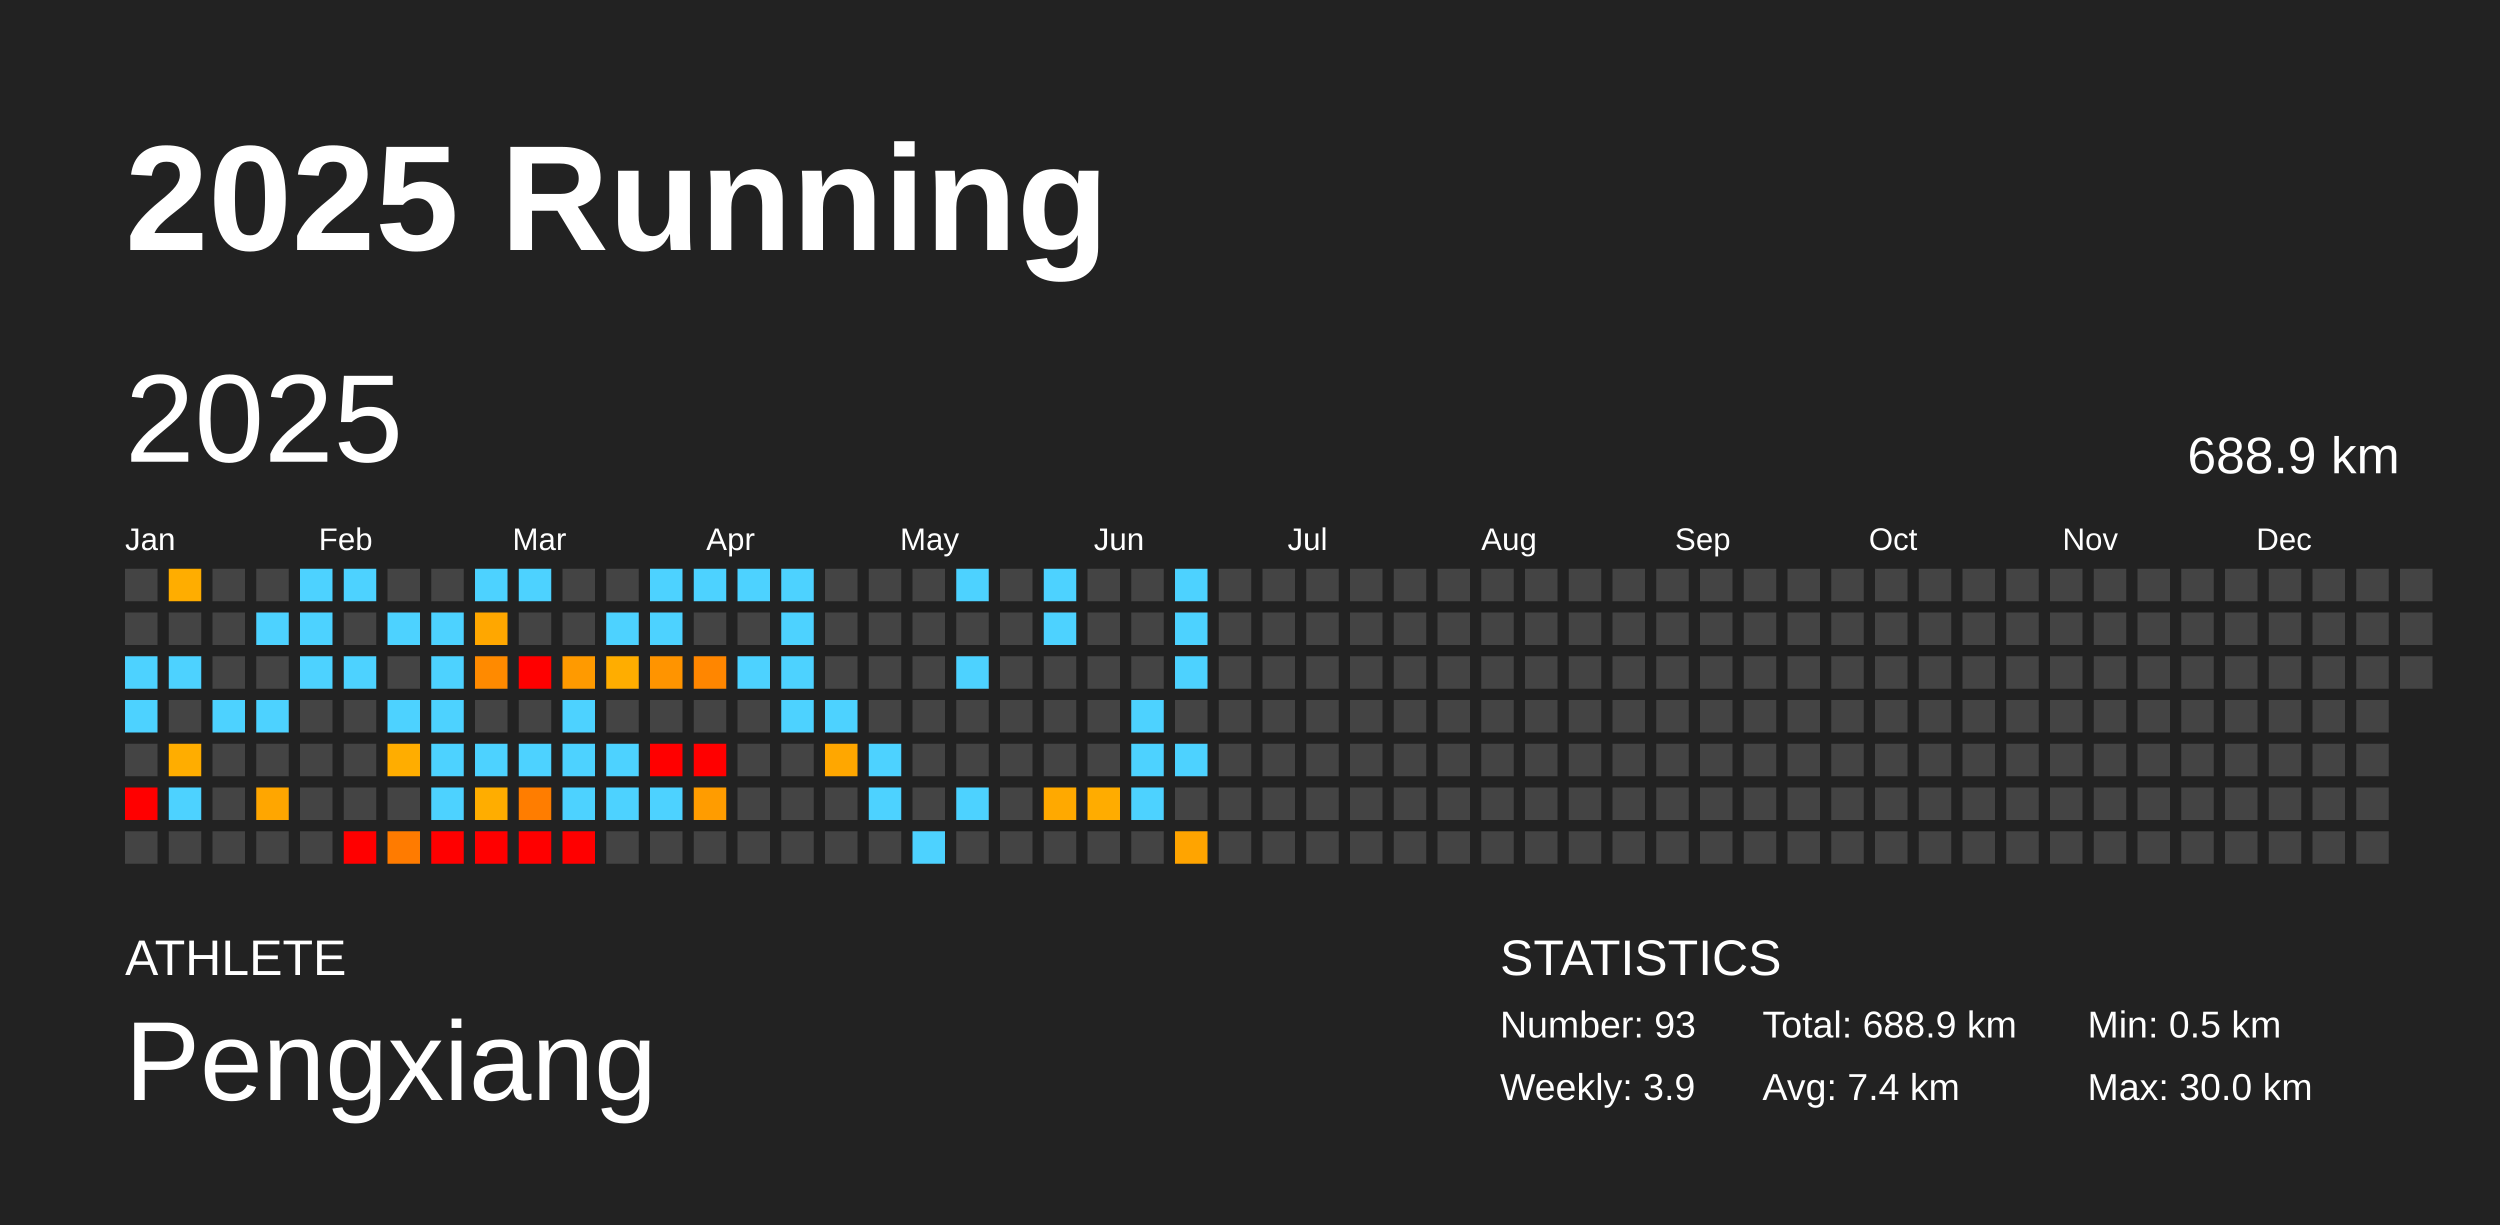
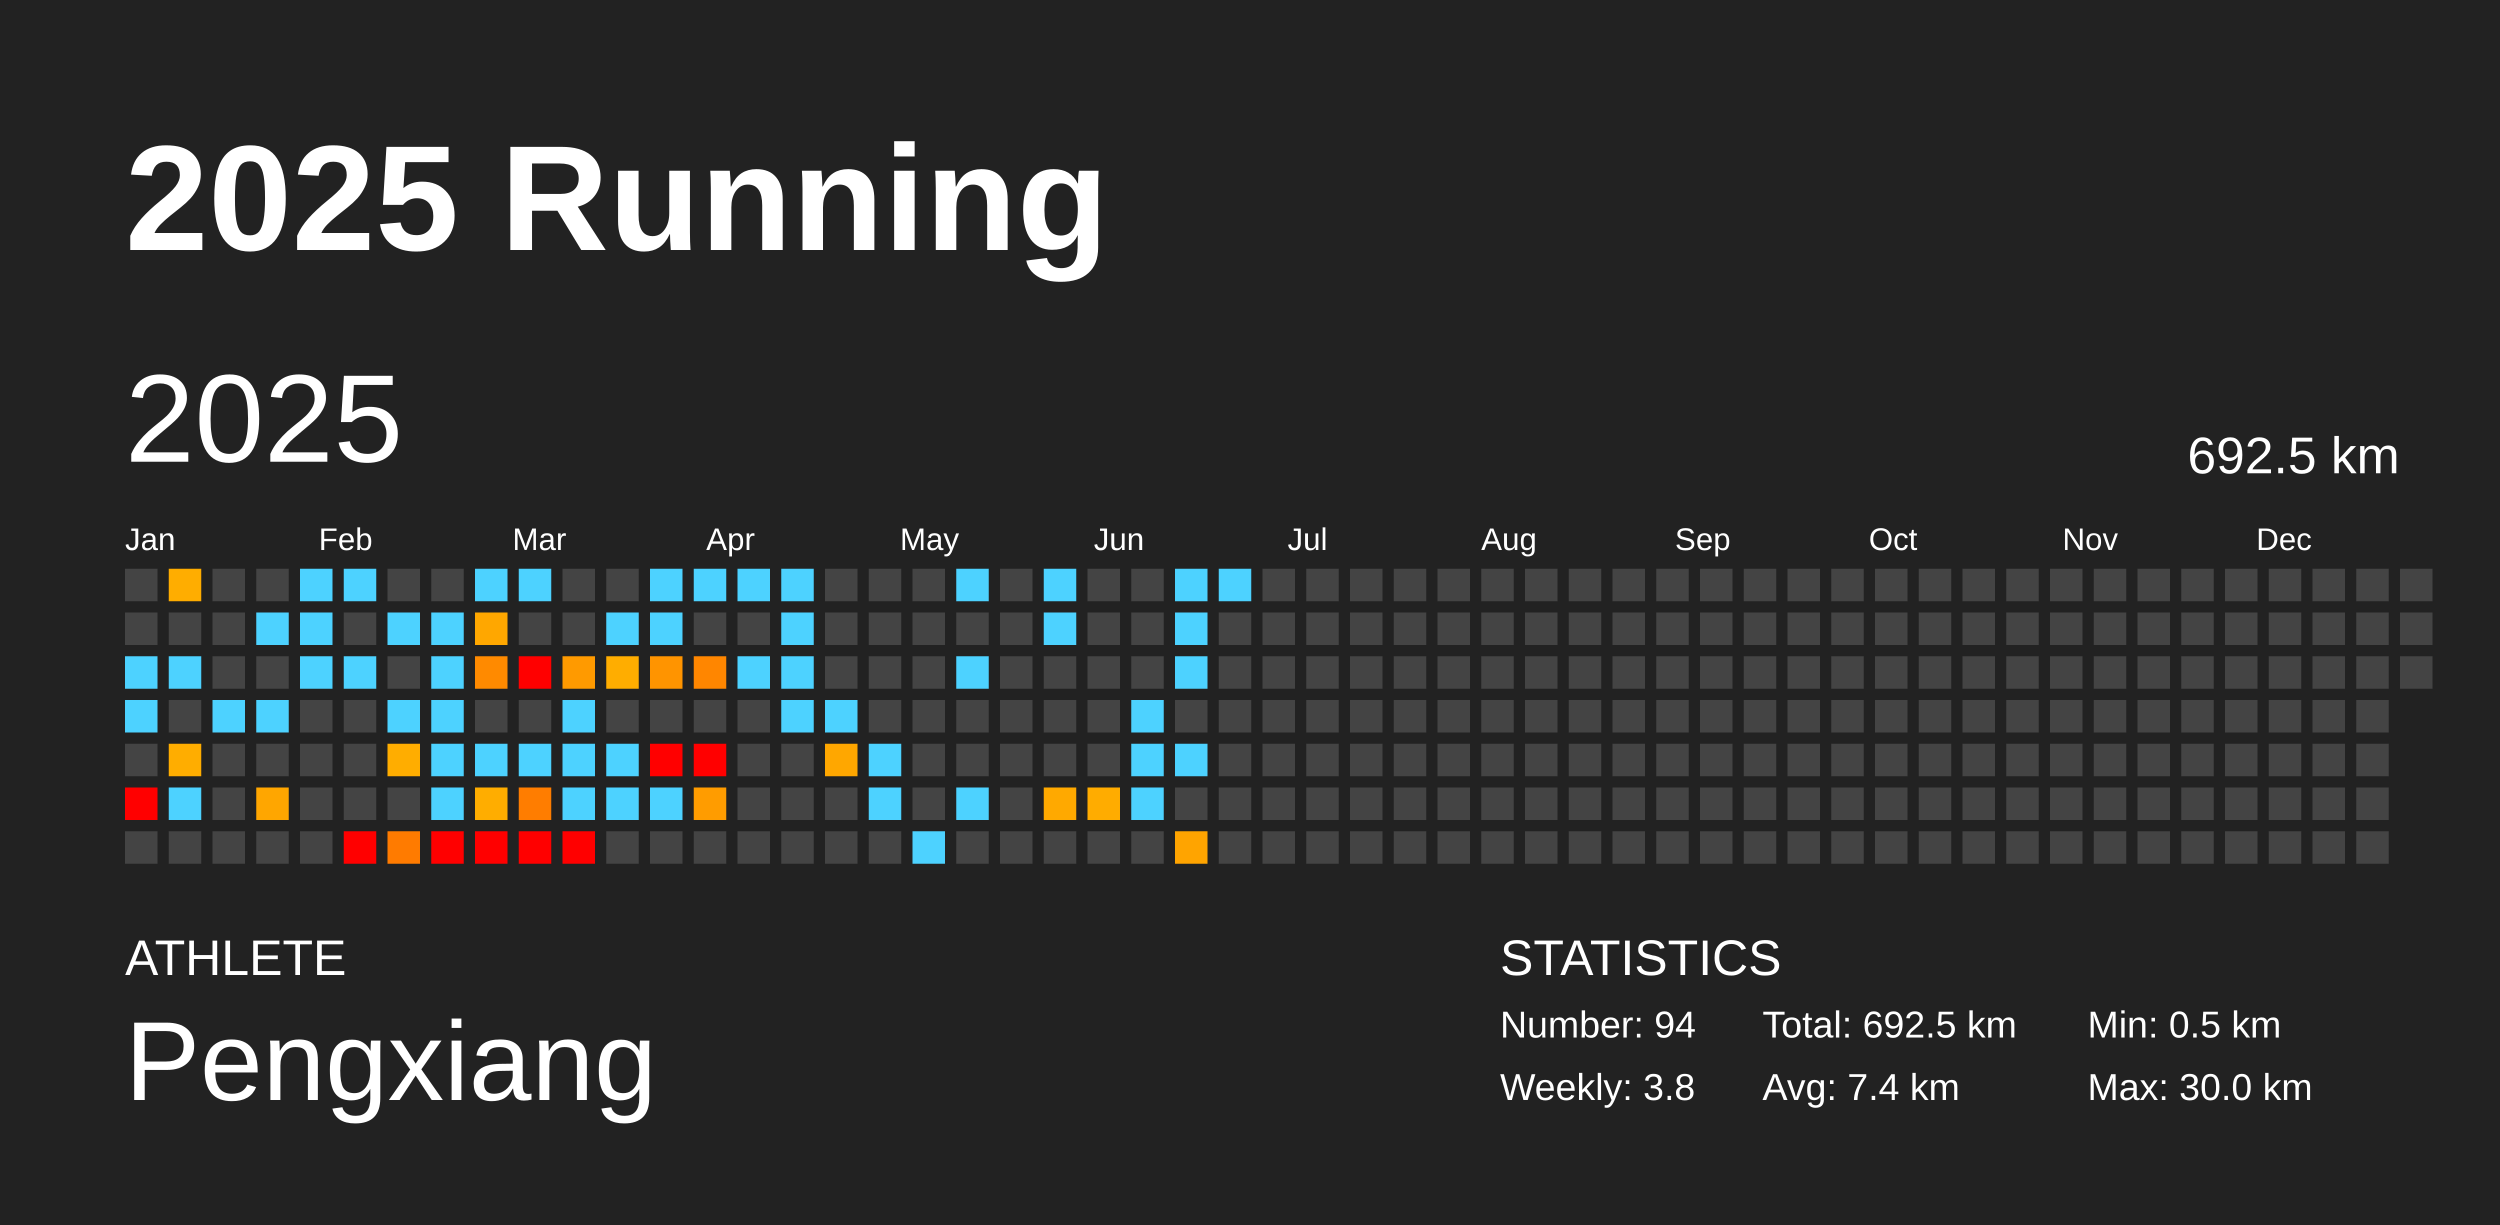
<svg xmlns="http://www.w3.org/2000/svg" baseProfile="full" height="98mm" version="1.1" viewBox="0,0,200,98" width="200mm">
  <defs />
  <rect fill="#222222" height="98" width="200" x="0" y="0" />
  <text fill="#FFFFFF" style="font-size:12px; font-family:Arial; font-weight:bold;" x="10" y="20">2025 Running</text>
  <text fill="#FFFFFF" style="font-size:4px; font-family:Arial" x="10" y="78">ATHLETE</text>
  <text fill="#FFFFFF" style="font-size:9px; font-family:Arial" x="10" y="88">Pengxiang</text>
  <text fill="#FFFFFF" style="font-size:4px; font-family:Arial" x="120" y="78">STATISTICS</text>
-   <text fill="#FFFFFF" style="font-size:3px; font-family:Arial" x="120" y="83">Number: 93</text>
-   <text fill="#FFFFFF" style="font-size:3px; font-family:Arial" x="120" y="88">Weekly: 3.9</text>
-   <text fill="#FFFFFF" style="font-size:3px; font-family:Arial" x="141" y="83">Total: 688.9 km</text>
+   <text fill="#FFFFFF" style="font-size:3px; font-family:Arial" x="120" y="83">Number: 94</text>
+   <text fill="#FFFFFF" style="font-size:3px; font-family:Arial" x="120" y="88">Weekly: 3.8</text>
+   <text fill="#FFFFFF" style="font-size:3px; font-family:Arial" x="141" y="83">Total: 692.5 km</text>
  <text fill="#FFFFFF" style="font-size:3px; font-family:Arial" x="141" y="88">Avg: 7.4 km</text>
  <text fill="#FFFFFF" style="font-size:3px; font-family:Arial" x="167" y="83">Min: 0.5 km</text>
  <text fill="#FFFFFF" style="font-size:3px; font-family:Arial" x="167" y="88">Max: 30.0 km</text>
  <text dominant-baseline="hanging" fill="#FFFFFF" style="font-size:10.0px; font-family:Arial;" x="10" y="30">2025</text>
-   <text dominant-baseline="hanging" fill="#FFFFFF" style="font-size:4.125px; font-family:Arial;" x="175" y="35">688.9 km</text>
+   <text dominant-baseline="hanging" fill="#FFFFFF" style="font-size:4.125px; font-family:Arial;" x="175" y="35">692.5 km</text>
  <text fill="#FFFFFF" style="font-size:2.5px; font-family:Arial" x="10.0" y="44">Jan</text>
  <text fill="#FFFFFF" style="font-size:2.5px; font-family:Arial" x="25.5" y="44">Feb</text>
  <text fill="#FFFFFF" style="font-size:2.5px; font-family:Arial" x="41.0" y="44">Mar</text>
  <text fill="#FFFFFF" style="font-size:2.5px; font-family:Arial" x="56.5" y="44">Apr</text>
  <text fill="#FFFFFF" style="font-size:2.5px; font-family:Arial" x="72.0" y="44">May</text>
  <text fill="#FFFFFF" style="font-size:2.5px; font-family:Arial" x="87.5" y="44">Jun</text>
  <text fill="#FFFFFF" style="font-size:2.5px; font-family:Arial" x="103.0" y="44">Jul</text>
  <text fill="#FFFFFF" style="font-size:2.5px; font-family:Arial" x="118.5" y="44">Aug</text>
  <text fill="#FFFFFF" style="font-size:2.5px; font-family:Arial" x="134.0" y="44">Sep</text>
  <text fill="#FFFFFF" style="font-size:2.5px; font-family:Arial" x="149.5" y="44">Oct</text>
  <text fill="#FFFFFF" style="font-size:2.5px; font-family:Arial" x="165.0" y="44">Nov</text>
  <text fill="#FFFFFF" style="font-size:2.5px; font-family:Arial" x="180.5" y="44">Dec</text>
  <rect fill="#444444" height="2.6" width="2.6" x="10.0" y="45.5" />
  <rect fill="#444444" height="2.6" width="2.6" x="10.0" y="49.0" />
  <rect fill="#4dd2ff" height="2.6" width="2.6" x="10.0" y="52.5" />
  <rect fill="#4dd2ff" height="2.6" width="2.6" x="10.0" y="56.0" />
  <rect fill="#444444" height="2.6" width="2.6" x="10.0" y="59.5" />
  <rect fill="red" height="2.6" width="2.6" x="10.0" y="63.0" />
  <rect fill="#444444" height="2.6" width="2.6" x="10.0" y="66.5" />
  <rect fill="#ffad00" height="2.6" width="2.6" x="13.5" y="45.5" />
  <rect fill="#444444" height="2.6" width="2.6" x="13.5" y="49.0" />
  <rect fill="#4dd2ff" height="2.6" width="2.6" x="13.5" y="52.5" />
  <rect fill="#444444" height="2.6" width="2.6" x="13.5" y="56.0" />
  <rect fill="#ffad00" height="2.6" width="2.6" x="13.5" y="59.5" />
  <rect fill="#4dd2ff" height="2.6" width="2.6" x="13.5" y="63.0" />
  <rect fill="#444444" height="2.6" width="2.6" x="13.5" y="66.5" />
  <rect fill="#444444" height="2.6" width="2.6" x="17.0" y="45.5" />
  <rect fill="#444444" height="2.6" width="2.6" x="17.0" y="49.0" />
  <rect fill="#444444" height="2.6" width="2.6" x="17.0" y="52.5" />
  <rect fill="#4dd2ff" height="2.6" width="2.6" x="17.0" y="56.0" />
  <rect fill="#444444" height="2.6" width="2.6" x="17.0" y="59.5" />
  <rect fill="#444444" height="2.6" width="2.6" x="17.0" y="63.0" />
  <rect fill="#444444" height="2.6" width="2.6" x="17.0" y="66.5" />
  <rect fill="#444444" height="2.6" width="2.6" x="20.5" y="45.5" />
  <rect fill="#4dd2ff" height="2.6" width="2.6" x="20.5" y="49.0" />
  <rect fill="#444444" height="2.6" width="2.6" x="20.5" y="52.5" />
  <rect fill="#4dd2ff" height="2.6" width="2.6" x="20.5" y="56.0" />
  <rect fill="#444444" height="2.6" width="2.6" x="20.5" y="59.5" />
  <rect fill="#ffa600" height="2.6" width="2.6" x="20.5" y="63.0" />
  <rect fill="#444444" height="2.6" width="2.6" x="20.5" y="66.5" />
  <rect fill="#4dd2ff" height="2.6" width="2.6" x="24.0" y="45.5" />
  <rect fill="#4dd2ff" height="2.6" width="2.6" x="24.0" y="49.0" />
  <rect fill="#4dd2ff" height="2.6" width="2.6" x="24.0" y="52.5" />
  <rect fill="#444444" height="2.6" width="2.6" x="24.0" y="56.0" />
  <rect fill="#444444" height="2.6" width="2.6" x="24.0" y="59.5" />
  <rect fill="#444444" height="2.6" width="2.6" x="24.0" y="63.0" />
  <rect fill="#444444" height="2.6" width="2.6" x="24.0" y="66.5" />
  <rect fill="#4dd2ff" height="2.6" width="2.6" x="27.5" y="45.5" />
  <rect fill="#444444" height="2.6" width="2.6" x="27.5" y="49.0" />
  <rect fill="#4dd2ff" height="2.6" width="2.6" x="27.5" y="52.5" />
  <rect fill="#444444" height="2.6" width="2.6" x="27.5" y="56.0" />
  <rect fill="#444444" height="2.6" width="2.6" x="27.5" y="59.5" />
  <rect fill="#444444" height="2.6" width="2.6" x="27.5" y="63.0" />
  <rect fill="red" height="2.6" width="2.6" x="27.5" y="66.5" />
  <rect fill="#444444" height="2.6" width="2.6" x="31.0" y="45.5" />
  <rect fill="#4dd2ff" height="2.6" width="2.6" x="31.0" y="49.0" />
  <rect fill="#444444" height="2.6" width="2.6" x="31.0" y="52.5" />
  <rect fill="#4dd2ff" height="2.6" width="2.6" x="31.0" y="56.0" />
  <rect fill="#ffad00" height="2.6" width="2.6" x="31.0" y="59.5" />
  <rect fill="#444444" height="2.6" width="2.6" x="31.0" y="63.0" />
  <rect fill="#ff7b00" height="2.6" width="2.6" x="31.0" y="66.5" />
  <rect fill="#444444" height="2.6" width="2.6" x="34.5" y="45.5" />
  <rect fill="#4dd2ff" height="2.6" width="2.6" x="34.5" y="49.0" />
  <rect fill="#4dd2ff" height="2.6" width="2.6" x="34.5" y="52.5" />
  <rect fill="#4dd2ff" height="2.6" width="2.6" x="34.5" y="56.0" />
  <rect fill="#4dd2ff" height="2.6" width="2.6" x="34.5" y="59.5" />
  <rect fill="#4dd2ff" height="2.6" width="2.6" x="34.5" y="63.0" />
  <rect fill="red" height="2.6" width="2.6" x="34.5" y="66.5" />
  <rect fill="#4dd2ff" height="2.6" width="2.6" x="38.0" y="45.5" />
  <rect fill="#ffa700" height="2.6" width="2.6" x="38.0" y="49.0" />
  <rect fill="#ff8a00" height="2.6" width="2.6" x="38.0" y="52.5" />
  <rect fill="#444444" height="2.6" width="2.6" x="38.0" y="56.0" />
  <rect fill="#4dd2ff" height="2.6" width="2.6" x="38.0" y="59.5" />
  <rect fill="#ffad00" height="2.6" width="2.6" x="38.0" y="63.0" />
  <rect fill="red" height="2.6" width="2.6" x="38.0" y="66.5" />
  <rect fill="#4dd2ff" height="2.6" width="2.6" x="41.5" y="45.5" />
  <rect fill="#444444" height="2.6" width="2.6" x="41.5" y="49.0" />
  <rect fill="red" height="2.6" width="2.6" x="41.5" y="52.5" />
  <rect fill="#444444" height="2.6" width="2.6" x="41.5" y="56.0" />
  <rect fill="#4dd2ff" height="2.6" width="2.6" x="41.5" y="59.5" />
  <rect fill="#ff7d00" height="2.6" width="2.6" x="41.5" y="63.0" />
  <rect fill="red" height="2.6" width="2.6" x="41.5" y="66.5" />
  <rect fill="#444444" height="2.6" width="2.6" x="45.0" y="45.5" />
  <rect fill="#444444" height="2.6" width="2.6" x="45.0" y="49.0" />
  <rect fill="#ff9a00" height="2.6" width="2.6" x="45.0" y="52.5" />
  <rect fill="#4dd2ff" height="2.6" width="2.6" x="45.0" y="56.0" />
  <rect fill="#4dd2ff" height="2.6" width="2.6" x="45.0" y="59.5" />
  <rect fill="#4dd2ff" height="2.6" width="2.6" x="45.0" y="63.0" />
  <rect fill="red" height="2.6" width="2.6" x="45.0" y="66.5" />
  <rect fill="#444444" height="2.6" width="2.6" x="48.5" y="45.5" />
  <rect fill="#4dd2ff" height="2.6" width="2.6" x="48.5" y="49.0" />
  <rect fill="#ffad00" height="2.6" width="2.6" x="48.5" y="52.5" />
  <rect fill="#444444" height="2.6" width="2.6" x="48.5" y="56.0" />
  <rect fill="#4dd2ff" height="2.6" width="2.6" x="48.5" y="59.5" />
  <rect fill="#4dd2ff" height="2.6" width="2.6" x="48.5" y="63.0" />
  <rect fill="#444444" height="2.6" width="2.6" x="48.5" y="66.5" />
  <rect fill="#4dd2ff" height="2.6" width="2.6" x="52.0" y="45.5" />
  <rect fill="#4dd2ff" height="2.6" width="2.6" x="52.0" y="49.0" />
  <rect fill="#ff9400" height="2.6" width="2.6" x="52.0" y="52.5" />
  <rect fill="#444444" height="2.6" width="2.6" x="52.0" y="56.0" />
  <rect fill="red" height="2.6" width="2.6" x="52.0" y="59.5" />
  <rect fill="#4dd2ff" height="2.6" width="2.6" x="52.0" y="63.0" />
  <rect fill="#444444" height="2.6" width="2.6" x="52.0" y="66.5" />
  <rect fill="#4dd2ff" height="2.6" width="2.6" x="55.5" y="45.5" />
  <rect fill="#444444" height="2.6" width="2.6" x="55.5" y="49.0" />
  <rect fill="#ff8600" height="2.6" width="2.6" x="55.5" y="52.5" />
  <rect fill="#444444" height="2.6" width="2.6" x="55.5" y="56.0" />
  <rect fill="red" height="2.6" width="2.6" x="55.5" y="59.5" />
  <rect fill="#ff9c00" height="2.6" width="2.6" x="55.5" y="63.0" />
  <rect fill="#444444" height="2.6" width="2.6" x="55.5" y="66.5" />
  <rect fill="#4dd2ff" height="2.6" width="2.6" x="59.0" y="45.5" />
  <rect fill="#444444" height="2.6" width="2.6" x="59.0" y="49.0" />
  <rect fill="#4dd2ff" height="2.6" width="2.6" x="59.0" y="52.5" />
  <rect fill="#444444" height="2.6" width="2.6" x="59.0" y="56.0" />
  <rect fill="#444444" height="2.6" width="2.6" x="59.0" y="59.5" />
  <rect fill="#444444" height="2.6" width="2.6" x="59.0" y="63.0" />
  <rect fill="#444444" height="2.6" width="2.6" x="59.0" y="66.5" />
  <rect fill="#4dd2ff" height="2.6" width="2.6" x="62.5" y="45.5" />
  <rect fill="#4dd2ff" height="2.6" width="2.6" x="62.5" y="49.0" />
  <rect fill="#4dd2ff" height="2.6" width="2.6" x="62.5" y="52.5" />
  <rect fill="#4dd2ff" height="2.6" width="2.6" x="62.5" y="56.0" />
  <rect fill="#444444" height="2.6" width="2.6" x="62.5" y="59.5" />
  <rect fill="#444444" height="2.6" width="2.6" x="62.5" y="63.0" />
  <rect fill="#444444" height="2.6" width="2.6" x="62.5" y="66.5" />
  <rect fill="#444444" height="2.6" width="2.6" x="66.0" y="45.5" />
  <rect fill="#444444" height="2.6" width="2.6" x="66.0" y="49.0" />
  <rect fill="#444444" height="2.6" width="2.6" x="66.0" y="52.5" />
  <rect fill="#4dd2ff" height="2.6" width="2.6" x="66.0" y="56.0" />
  <rect fill="#ffa700" height="2.6" width="2.6" x="66.0" y="59.5" />
  <rect fill="#444444" height="2.6" width="2.6" x="66.0" y="63.0" />
  <rect fill="#444444" height="2.6" width="2.6" x="66.0" y="66.5" />
  <rect fill="#444444" height="2.6" width="2.6" x="69.5" y="45.5" />
  <rect fill="#444444" height="2.6" width="2.6" x="69.5" y="49.0" />
  <rect fill="#444444" height="2.6" width="2.6" x="69.5" y="52.5" />
  <rect fill="#444444" height="2.6" width="2.6" x="69.5" y="56.0" />
  <rect fill="#4dd2ff" height="2.6" width="2.6" x="69.5" y="59.5" />
  <rect fill="#4dd2ff" height="2.6" width="2.6" x="69.5" y="63.0" />
  <rect fill="#444444" height="2.6" width="2.6" x="69.5" y="66.5" />
  <rect fill="#444444" height="2.6" width="2.6" x="73.0" y="45.5" />
  <rect fill="#444444" height="2.6" width="2.6" x="73.0" y="49.0" />
  <rect fill="#444444" height="2.6" width="2.6" x="73.0" y="52.5" />
  <rect fill="#444444" height="2.6" width="2.6" x="73.0" y="56.0" />
  <rect fill="#444444" height="2.6" width="2.6" x="73.0" y="59.5" />
  <rect fill="#444444" height="2.6" width="2.6" x="73.0" y="63.0" />
  <rect fill="#4dd2ff" height="2.6" width="2.6" x="73.0" y="66.5" />
  <rect fill="#4dd2ff" height="2.6" width="2.6" x="76.5" y="45.5" />
  <rect fill="#444444" height="2.6" width="2.6" x="76.5" y="49.0" />
  <rect fill="#4dd2ff" height="2.6" width="2.6" x="76.5" y="52.5" />
  <rect fill="#444444" height="2.6" width="2.6" x="76.5" y="56.0" />
  <rect fill="#444444" height="2.6" width="2.6" x="76.5" y="59.5" />
  <rect fill="#4dd2ff" height="2.6" width="2.6" x="76.5" y="63.0" />
  <rect fill="#444444" height="2.6" width="2.6" x="76.5" y="66.5" />
  <rect fill="#444444" height="2.6" width="2.6" x="80.0" y="45.5" />
  <rect fill="#444444" height="2.6" width="2.6" x="80.0" y="49.0" />
  <rect fill="#444444" height="2.6" width="2.6" x="80.0" y="52.5" />
  <rect fill="#444444" height="2.6" width="2.6" x="80.0" y="56.0" />
  <rect fill="#444444" height="2.6" width="2.6" x="80.0" y="59.5" />
  <rect fill="#444444" height="2.6" width="2.6" x="80.0" y="63.0" />
  <rect fill="#444444" height="2.6" width="2.6" x="80.0" y="66.5" />
  <rect fill="#4dd2ff" height="2.6" width="2.6" x="83.5" y="45.5" />
  <rect fill="#4dd2ff" height="2.6" width="2.6" x="83.5" y="49.0" />
  <rect fill="#444444" height="2.6" width="2.6" x="83.5" y="52.5" />
  <rect fill="#444444" height="2.6" width="2.6" x="83.5" y="56.0" />
  <rect fill="#444444" height="2.6" width="2.6" x="83.5" y="59.5" />
  <rect fill="#ffa900" height="2.6" width="2.6" x="83.5" y="63.0" />
  <rect fill="#444444" height="2.6" width="2.6" x="83.5" y="66.5" />
  <rect fill="#444444" height="2.6" width="2.6" x="87.0" y="45.5" />
  <rect fill="#444444" height="2.6" width="2.6" x="87.0" y="49.0" />
  <rect fill="#444444" height="2.6" width="2.6" x="87.0" y="52.5" />
  <rect fill="#444444" height="2.6" width="2.6" x="87.0" y="56.0" />
  <rect fill="#444444" height="2.6" width="2.6" x="87.0" y="59.5" />
  <rect fill="#ffac00" height="2.6" width="2.6" x="87.0" y="63.0" />
  <rect fill="#444444" height="2.6" width="2.6" x="87.0" y="66.5" />
  <rect fill="#444444" height="2.6" width="2.6" x="90.5" y="45.5" />
  <rect fill="#444444" height="2.6" width="2.6" x="90.5" y="49.0" />
  <rect fill="#444444" height="2.6" width="2.6" x="90.5" y="52.5" />
  <rect fill="#4dd2ff" height="2.6" width="2.6" x="90.5" y="56.0" />
  <rect fill="#4dd2ff" height="2.6" width="2.6" x="90.5" y="59.5" />
  <rect fill="#4dd2ff" height="2.6" width="2.6" x="90.5" y="63.0" />
  <rect fill="#444444" height="2.6" width="2.6" x="90.5" y="66.5" />
  <rect fill="#4dd2ff" height="2.6" width="2.6" x="94.0" y="45.5" />
  <rect fill="#4dd2ff" height="2.6" width="2.6" x="94.0" y="49.0" />
  <rect fill="#4dd2ff" height="2.6" width="2.6" x="94.0" y="52.5" />
  <rect fill="#444444" height="2.6" width="2.6" x="94.0" y="56.0" />
  <rect fill="#4dd2ff" height="2.6" width="2.6" x="94.0" y="59.5" />
  <rect fill="#444444" height="2.6" width="2.6" x="94.0" y="63.0" />
  <rect fill="#ffa400" height="2.6" width="2.6" x="94.0" y="66.5" />
-   <rect fill="#444444" height="2.6" width="2.6" x="97.5" y="45.5" />
+   <rect fill="#4dd2ff" height="2.6" width="2.6" x="97.5" y="45.5" />
  <rect fill="#444444" height="2.6" width="2.6" x="97.5" y="49.0" />
  <rect fill="#444444" height="2.6" width="2.6" x="97.5" y="52.5" />
  <rect fill="#444444" height="2.6" width="2.6" x="97.5" y="56.0" />
  <rect fill="#444444" height="2.6" width="2.6" x="97.5" y="59.5" />
  <rect fill="#444444" height="2.6" width="2.6" x="97.5" y="63.0" />
  <rect fill="#444444" height="2.6" width="2.6" x="97.5" y="66.5" />
  <rect fill="#444444" height="2.6" width="2.6" x="101.0" y="45.5" />
  <rect fill="#444444" height="2.6" width="2.6" x="101.0" y="49.0" />
  <rect fill="#444444" height="2.6" width="2.6" x="101.0" y="52.5" />
  <rect fill="#444444" height="2.6" width="2.6" x="101.0" y="56.0" />
  <rect fill="#444444" height="2.6" width="2.6" x="101.0" y="59.5" />
  <rect fill="#444444" height="2.6" width="2.6" x="101.0" y="63.0" />
  <rect fill="#444444" height="2.6" width="2.6" x="101.0" y="66.5" />
  <rect fill="#444444" height="2.6" width="2.6" x="104.5" y="45.5" />
  <rect fill="#444444" height="2.6" width="2.6" x="104.5" y="49.0" />
  <rect fill="#444444" height="2.6" width="2.6" x="104.5" y="52.5" />
  <rect fill="#444444" height="2.6" width="2.6" x="104.5" y="56.0" />
  <rect fill="#444444" height="2.6" width="2.6" x="104.5" y="59.5" />
  <rect fill="#444444" height="2.6" width="2.6" x="104.5" y="63.0" />
  <rect fill="#444444" height="2.6" width="2.6" x="104.5" y="66.5" />
  <rect fill="#444444" height="2.6" width="2.6" x="108.0" y="45.5" />
  <rect fill="#444444" height="2.6" width="2.6" x="108.0" y="49.0" />
  <rect fill="#444444" height="2.6" width="2.6" x="108.0" y="52.5" />
  <rect fill="#444444" height="2.6" width="2.6" x="108.0" y="56.0" />
  <rect fill="#444444" height="2.6" width="2.6" x="108.0" y="59.5" />
  <rect fill="#444444" height="2.6" width="2.6" x="108.0" y="63.0" />
  <rect fill="#444444" height="2.6" width="2.6" x="108.0" y="66.5" />
  <rect fill="#444444" height="2.6" width="2.6" x="111.5" y="45.5" />
  <rect fill="#444444" height="2.6" width="2.6" x="111.5" y="49.0" />
  <rect fill="#444444" height="2.6" width="2.6" x="111.5" y="52.5" />
  <rect fill="#444444" height="2.6" width="2.6" x="111.5" y="56.0" />
  <rect fill="#444444" height="2.6" width="2.6" x="111.5" y="59.5" />
  <rect fill="#444444" height="2.6" width="2.6" x="111.5" y="63.0" />
  <rect fill="#444444" height="2.6" width="2.6" x="111.5" y="66.5" />
  <rect fill="#444444" height="2.6" width="2.6" x="115.0" y="45.5" />
  <rect fill="#444444" height="2.6" width="2.6" x="115.0" y="49.0" />
  <rect fill="#444444" height="2.6" width="2.6" x="115.0" y="52.5" />
  <rect fill="#444444" height="2.6" width="2.6" x="115.0" y="56.0" />
  <rect fill="#444444" height="2.6" width="2.6" x="115.0" y="59.5" />
  <rect fill="#444444" height="2.6" width="2.6" x="115.0" y="63.0" />
  <rect fill="#444444" height="2.6" width="2.6" x="115.0" y="66.5" />
  <rect fill="#444444" height="2.6" width="2.6" x="118.5" y="45.5" />
  <rect fill="#444444" height="2.6" width="2.6" x="118.5" y="49.0" />
  <rect fill="#444444" height="2.6" width="2.6" x="118.5" y="52.5" />
  <rect fill="#444444" height="2.6" width="2.6" x="118.5" y="56.0" />
  <rect fill="#444444" height="2.6" width="2.6" x="118.5" y="59.5" />
  <rect fill="#444444" height="2.6" width="2.6" x="118.5" y="63.0" />
  <rect fill="#444444" height="2.6" width="2.6" x="118.5" y="66.5" />
  <rect fill="#444444" height="2.6" width="2.6" x="122.0" y="45.5" />
  <rect fill="#444444" height="2.6" width="2.6" x="122.0" y="49.0" />
  <rect fill="#444444" height="2.6" width="2.6" x="122.0" y="52.5" />
  <rect fill="#444444" height="2.6" width="2.6" x="122.0" y="56.0" />
  <rect fill="#444444" height="2.6" width="2.6" x="122.0" y="59.5" />
  <rect fill="#444444" height="2.6" width="2.6" x="122.0" y="63.0" />
  <rect fill="#444444" height="2.6" width="2.6" x="122.0" y="66.5" />
  <rect fill="#444444" height="2.6" width="2.6" x="125.5" y="45.5" />
  <rect fill="#444444" height="2.6" width="2.6" x="125.5" y="49.0" />
  <rect fill="#444444" height="2.6" width="2.6" x="125.5" y="52.5" />
  <rect fill="#444444" height="2.6" width="2.6" x="125.5" y="56.0" />
  <rect fill="#444444" height="2.6" width="2.6" x="125.5" y="59.5" />
  <rect fill="#444444" height="2.6" width="2.6" x="125.5" y="63.0" />
  <rect fill="#444444" height="2.6" width="2.6" x="125.5" y="66.5" />
  <rect fill="#444444" height="2.6" width="2.6" x="129.0" y="45.5" />
  <rect fill="#444444" height="2.6" width="2.6" x="129.0" y="49.0" />
  <rect fill="#444444" height="2.6" width="2.6" x="129.0" y="52.5" />
  <rect fill="#444444" height="2.6" width="2.6" x="129.0" y="56.0" />
  <rect fill="#444444" height="2.6" width="2.6" x="129.0" y="59.5" />
  <rect fill="#444444" height="2.6" width="2.6" x="129.0" y="63.0" />
  <rect fill="#444444" height="2.6" width="2.6" x="129.0" y="66.5" />
  <rect fill="#444444" height="2.6" width="2.6" x="132.5" y="45.5" />
  <rect fill="#444444" height="2.6" width="2.6" x="132.5" y="49.0" />
  <rect fill="#444444" height="2.6" width="2.6" x="132.5" y="52.5" />
  <rect fill="#444444" height="2.6" width="2.6" x="132.5" y="56.0" />
  <rect fill="#444444" height="2.6" width="2.6" x="132.5" y="59.5" />
  <rect fill="#444444" height="2.6" width="2.6" x="132.5" y="63.0" />
  <rect fill="#444444" height="2.6" width="2.6" x="132.5" y="66.5" />
  <rect fill="#444444" height="2.6" width="2.6" x="136.0" y="45.5" />
  <rect fill="#444444" height="2.6" width="2.6" x="136.0" y="49.0" />
  <rect fill="#444444" height="2.6" width="2.6" x="136.0" y="52.5" />
  <rect fill="#444444" height="2.6" width="2.6" x="136.0" y="56.0" />
  <rect fill="#444444" height="2.6" width="2.6" x="136.0" y="59.5" />
  <rect fill="#444444" height="2.6" width="2.6" x="136.0" y="63.0" />
  <rect fill="#444444" height="2.6" width="2.6" x="136.0" y="66.5" />
  <rect fill="#444444" height="2.6" width="2.6" x="139.5" y="45.5" />
  <rect fill="#444444" height="2.6" width="2.6" x="139.5" y="49.0" />
  <rect fill="#444444" height="2.6" width="2.6" x="139.5" y="52.5" />
  <rect fill="#444444" height="2.6" width="2.6" x="139.5" y="56.0" />
  <rect fill="#444444" height="2.6" width="2.6" x="139.5" y="59.5" />
  <rect fill="#444444" height="2.6" width="2.6" x="139.5" y="63.0" />
  <rect fill="#444444" height="2.6" width="2.6" x="139.5" y="66.5" />
  <rect fill="#444444" height="2.6" width="2.6" x="143.0" y="45.5" />
  <rect fill="#444444" height="2.6" width="2.6" x="143.0" y="49.0" />
  <rect fill="#444444" height="2.6" width="2.6" x="143.0" y="52.5" />
  <rect fill="#444444" height="2.6" width="2.6" x="143.0" y="56.0" />
  <rect fill="#444444" height="2.6" width="2.6" x="143.0" y="59.5" />
  <rect fill="#444444" height="2.6" width="2.6" x="143.0" y="63.0" />
  <rect fill="#444444" height="2.6" width="2.6" x="143.0" y="66.5" />
  <rect fill="#444444" height="2.6" width="2.6" x="146.5" y="45.5" />
  <rect fill="#444444" height="2.6" width="2.6" x="146.5" y="49.0" />
  <rect fill="#444444" height="2.6" width="2.6" x="146.5" y="52.5" />
  <rect fill="#444444" height="2.6" width="2.6" x="146.5" y="56.0" />
  <rect fill="#444444" height="2.6" width="2.6" x="146.5" y="59.5" />
  <rect fill="#444444" height="2.6" width="2.6" x="146.5" y="63.0" />
  <rect fill="#444444" height="2.6" width="2.6" x="146.5" y="66.5" />
  <rect fill="#444444" height="2.6" width="2.6" x="150.0" y="45.5" />
  <rect fill="#444444" height="2.6" width="2.6" x="150.0" y="49.0" />
  <rect fill="#444444" height="2.6" width="2.6" x="150.0" y="52.5" />
  <rect fill="#444444" height="2.6" width="2.6" x="150.0" y="56.0" />
  <rect fill="#444444" height="2.6" width="2.6" x="150.0" y="59.5" />
  <rect fill="#444444" height="2.6" width="2.6" x="150.0" y="63.0" />
  <rect fill="#444444" height="2.6" width="2.6" x="150.0" y="66.5" />
  <rect fill="#444444" height="2.6" width="2.6" x="153.5" y="45.5" />
  <rect fill="#444444" height="2.6" width="2.6" x="153.5" y="49.0" />
  <rect fill="#444444" height="2.6" width="2.6" x="153.5" y="52.5" />
  <rect fill="#444444" height="2.6" width="2.6" x="153.5" y="56.0" />
  <rect fill="#444444" height="2.6" width="2.6" x="153.5" y="59.5" />
  <rect fill="#444444" height="2.6" width="2.6" x="153.5" y="63.0" />
  <rect fill="#444444" height="2.6" width="2.6" x="153.5" y="66.5" />
  <rect fill="#444444" height="2.6" width="2.6" x="157.0" y="45.5" />
  <rect fill="#444444" height="2.6" width="2.6" x="157.0" y="49.0" />
  <rect fill="#444444" height="2.6" width="2.6" x="157.0" y="52.5" />
  <rect fill="#444444" height="2.6" width="2.6" x="157.0" y="56.0" />
  <rect fill="#444444" height="2.6" width="2.6" x="157.0" y="59.5" />
  <rect fill="#444444" height="2.6" width="2.6" x="157.0" y="63.0" />
  <rect fill="#444444" height="2.6" width="2.6" x="157.0" y="66.5" />
  <rect fill="#444444" height="2.6" width="2.6" x="160.5" y="45.5" />
  <rect fill="#444444" height="2.6" width="2.6" x="160.5" y="49.0" />
  <rect fill="#444444" height="2.6" width="2.6" x="160.5" y="52.5" />
  <rect fill="#444444" height="2.6" width="2.6" x="160.5" y="56.0" />
  <rect fill="#444444" height="2.6" width="2.6" x="160.5" y="59.5" />
  <rect fill="#444444" height="2.6" width="2.6" x="160.5" y="63.0" />
  <rect fill="#444444" height="2.6" width="2.6" x="160.5" y="66.5" />
  <rect fill="#444444" height="2.6" width="2.6" x="164.0" y="45.5" />
  <rect fill="#444444" height="2.6" width="2.6" x="164.0" y="49.0" />
  <rect fill="#444444" height="2.6" width="2.6" x="164.0" y="52.5" />
  <rect fill="#444444" height="2.6" width="2.6" x="164.0" y="56.0" />
  <rect fill="#444444" height="2.6" width="2.6" x="164.0" y="59.5" />
  <rect fill="#444444" height="2.6" width="2.6" x="164.0" y="63.0" />
  <rect fill="#444444" height="2.6" width="2.6" x="164.0" y="66.5" />
  <rect fill="#444444" height="2.6" width="2.6" x="167.5" y="45.5" />
  <rect fill="#444444" height="2.6" width="2.6" x="167.5" y="49.0" />
  <rect fill="#444444" height="2.6" width="2.6" x="167.5" y="52.5" />
  <rect fill="#444444" height="2.6" width="2.6" x="167.5" y="56.0" />
  <rect fill="#444444" height="2.6" width="2.6" x="167.5" y="59.5" />
  <rect fill="#444444" height="2.6" width="2.6" x="167.5" y="63.0" />
  <rect fill="#444444" height="2.6" width="2.6" x="167.5" y="66.5" />
  <rect fill="#444444" height="2.6" width="2.6" x="171.0" y="45.5" />
  <rect fill="#444444" height="2.6" width="2.6" x="171.0" y="49.0" />
  <rect fill="#444444" height="2.6" width="2.6" x="171.0" y="52.5" />
  <rect fill="#444444" height="2.6" width="2.6" x="171.0" y="56.0" />
  <rect fill="#444444" height="2.6" width="2.6" x="171.0" y="59.5" />
  <rect fill="#444444" height="2.6" width="2.6" x="171.0" y="63.0" />
  <rect fill="#444444" height="2.6" width="2.6" x="171.0" y="66.5" />
  <rect fill="#444444" height="2.6" width="2.6" x="174.5" y="45.5" />
  <rect fill="#444444" height="2.6" width="2.6" x="174.5" y="49.0" />
  <rect fill="#444444" height="2.6" width="2.6" x="174.5" y="52.5" />
  <rect fill="#444444" height="2.6" width="2.6" x="174.5" y="56.0" />
  <rect fill="#444444" height="2.6" width="2.6" x="174.5" y="59.5" />
  <rect fill="#444444" height="2.6" width="2.6" x="174.5" y="63.0" />
  <rect fill="#444444" height="2.6" width="2.6" x="174.5" y="66.5" />
  <rect fill="#444444" height="2.6" width="2.6" x="178.0" y="45.5" />
  <rect fill="#444444" height="2.6" width="2.6" x="178.0" y="49.0" />
  <rect fill="#444444" height="2.6" width="2.6" x="178.0" y="52.5" />
  <rect fill="#444444" height="2.6" width="2.6" x="178.0" y="56.0" />
  <rect fill="#444444" height="2.6" width="2.6" x="178.0" y="59.5" />
  <rect fill="#444444" height="2.6" width="2.6" x="178.0" y="63.0" />
  <rect fill="#444444" height="2.6" width="2.6" x="178.0" y="66.5" />
  <rect fill="#444444" height="2.6" width="2.6" x="181.5" y="45.5" />
  <rect fill="#444444" height="2.6" width="2.6" x="181.5" y="49.0" />
  <rect fill="#444444" height="2.6" width="2.6" x="181.5" y="52.5" />
  <rect fill="#444444" height="2.6" width="2.6" x="181.5" y="56.0" />
  <rect fill="#444444" height="2.6" width="2.6" x="181.5" y="59.5" />
  <rect fill="#444444" height="2.6" width="2.6" x="181.5" y="63.0" />
  <rect fill="#444444" height="2.6" width="2.6" x="181.5" y="66.5" />
  <rect fill="#444444" height="2.6" width="2.6" x="185.0" y="45.5" />
  <rect fill="#444444" height="2.6" width="2.6" x="185.0" y="49.0" />
  <rect fill="#444444" height="2.6" width="2.6" x="185.0" y="52.5" />
  <rect fill="#444444" height="2.6" width="2.6" x="185.0" y="56.0" />
  <rect fill="#444444" height="2.6" width="2.6" x="185.0" y="59.5" />
  <rect fill="#444444" height="2.6" width="2.6" x="185.0" y="63.0" />
  <rect fill="#444444" height="2.6" width="2.6" x="185.0" y="66.5" />
  <rect fill="#444444" height="2.6" width="2.6" x="188.5" y="45.5" />
  <rect fill="#444444" height="2.6" width="2.6" x="188.5" y="49.0" />
  <rect fill="#444444" height="2.6" width="2.6" x="188.5" y="52.5" />
  <rect fill="#444444" height="2.6" width="2.6" x="188.5" y="56.0" />
  <rect fill="#444444" height="2.6" width="2.6" x="188.5" y="59.5" />
  <rect fill="#444444" height="2.6" width="2.6" x="188.5" y="63.0" />
  <rect fill="#444444" height="2.6" width="2.6" x="188.5" y="66.5" />
  <rect fill="#444444" height="2.6" width="2.6" x="192.0" y="45.5" />
  <rect fill="#444444" height="2.6" width="2.6" x="192.0" y="49.0" />
  <rect fill="#444444" height="2.6" width="2.6" x="192.0" y="52.5" />
</svg>
